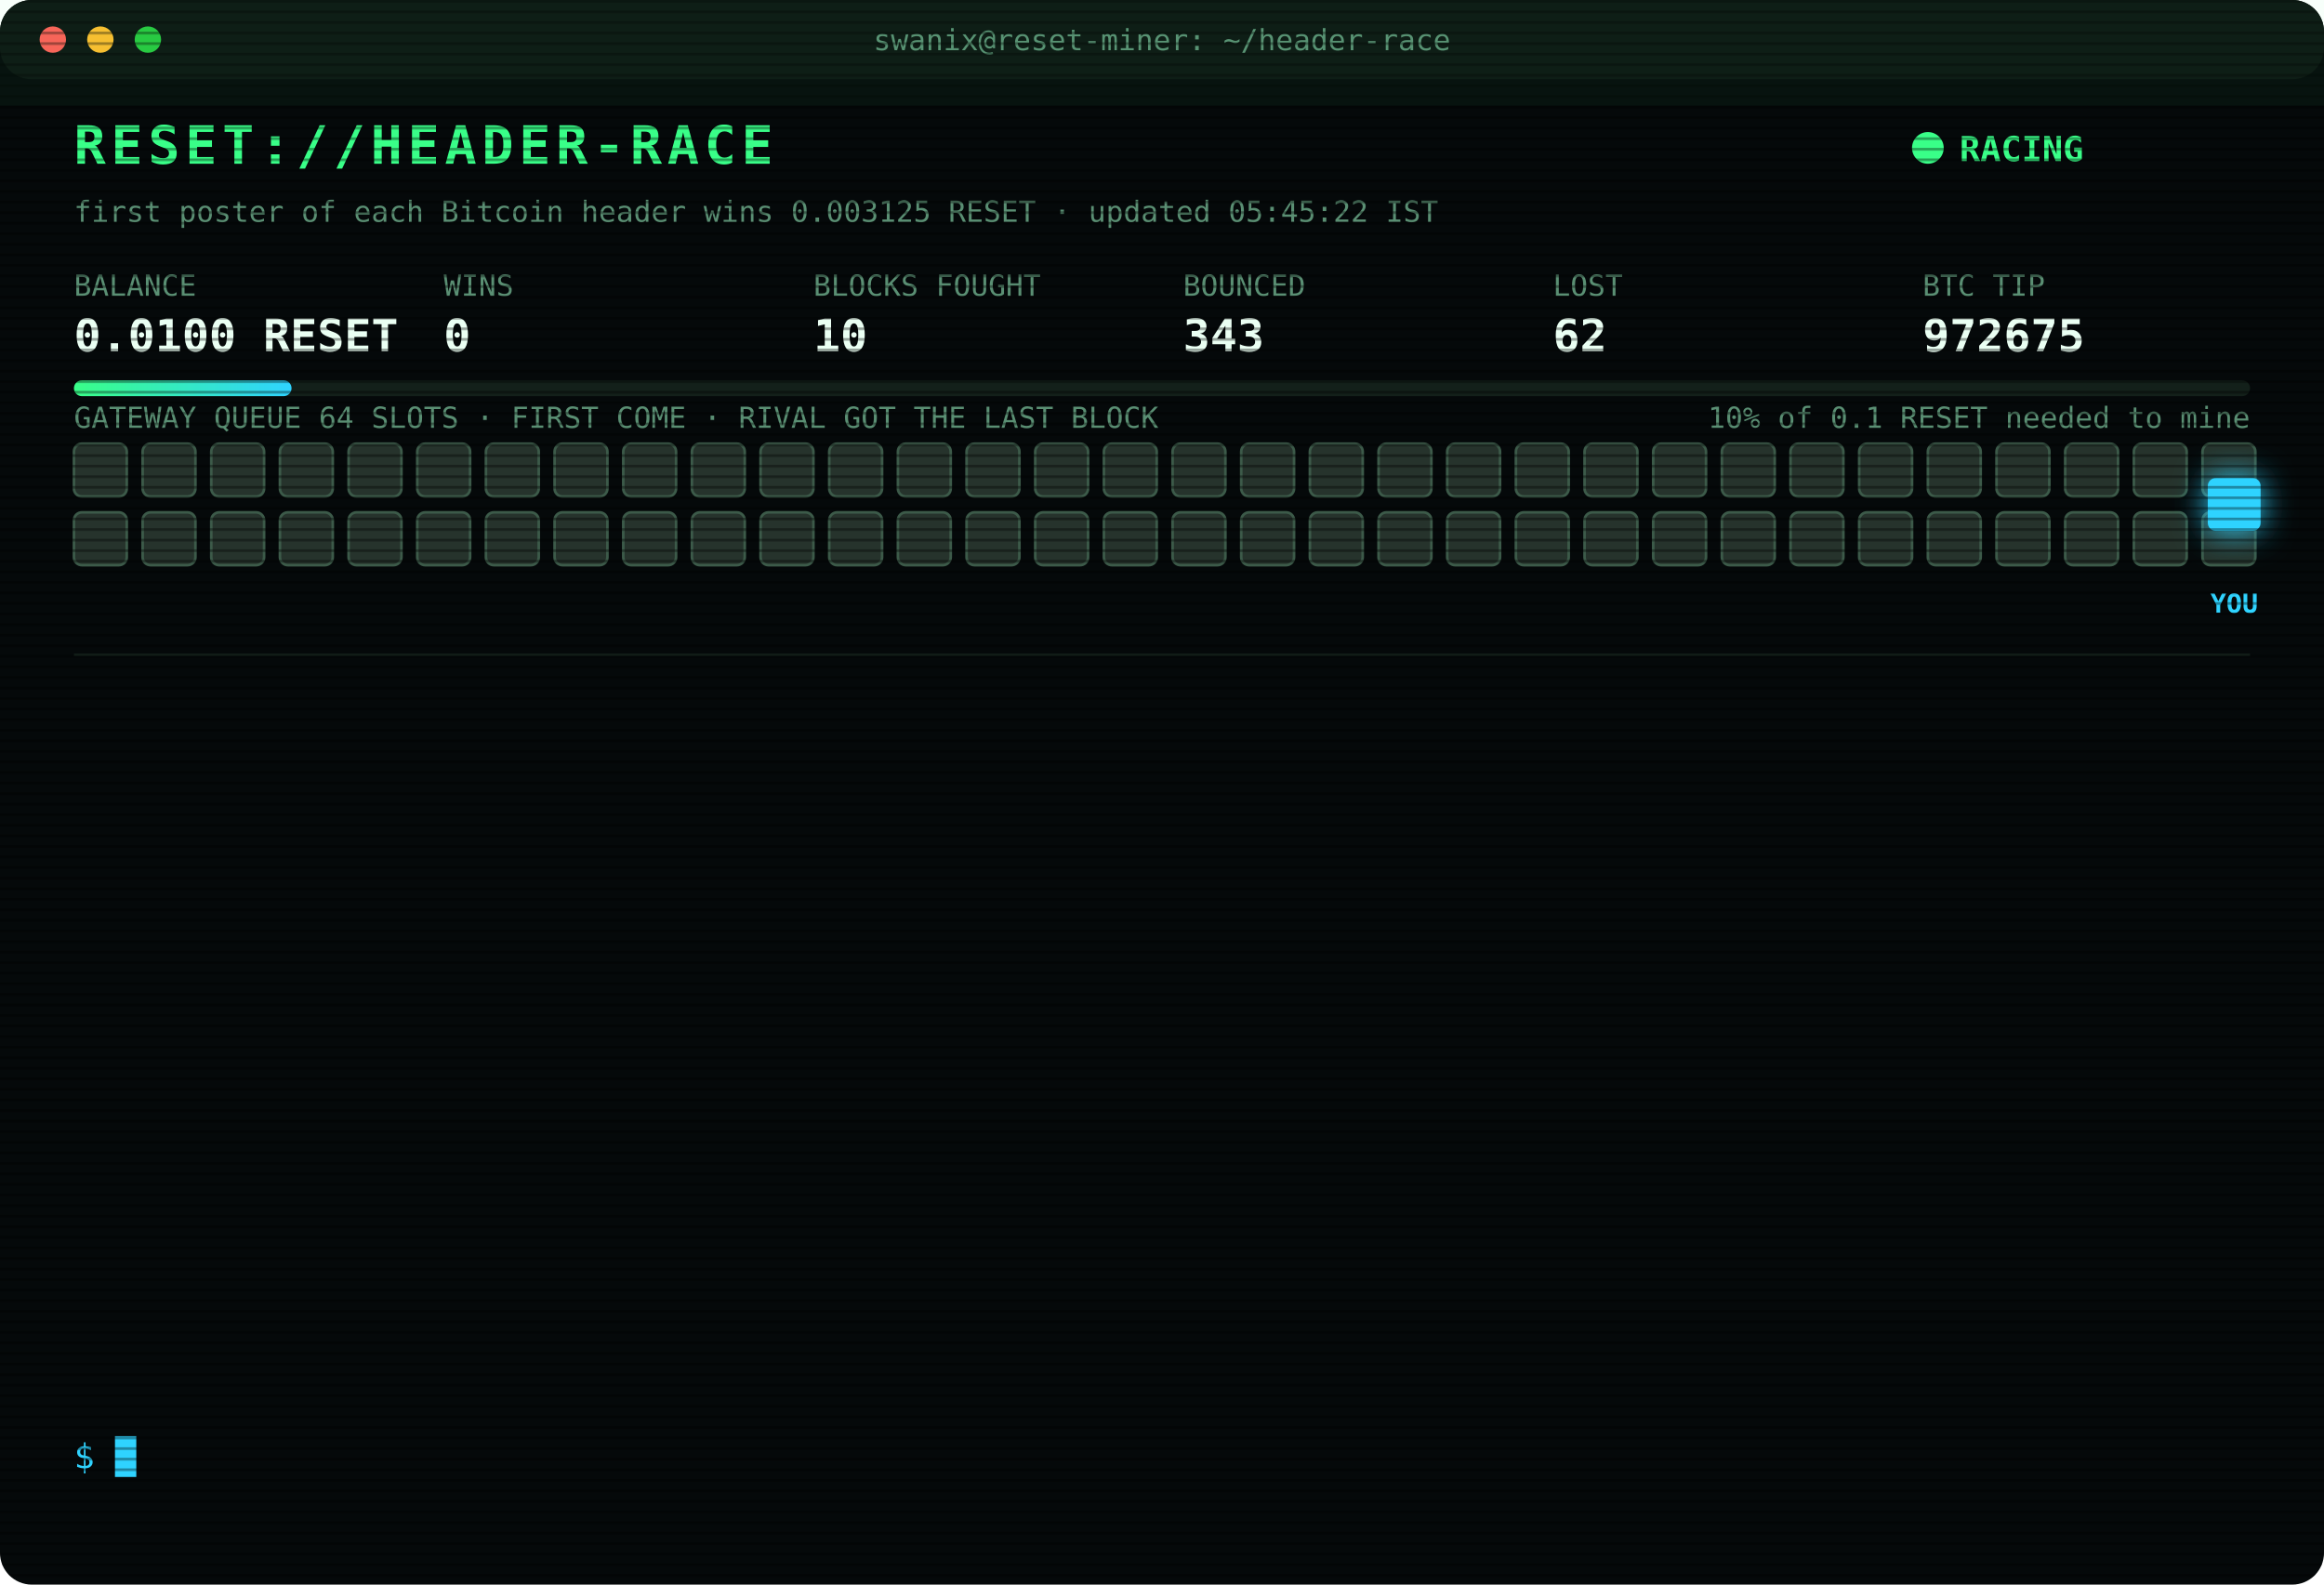
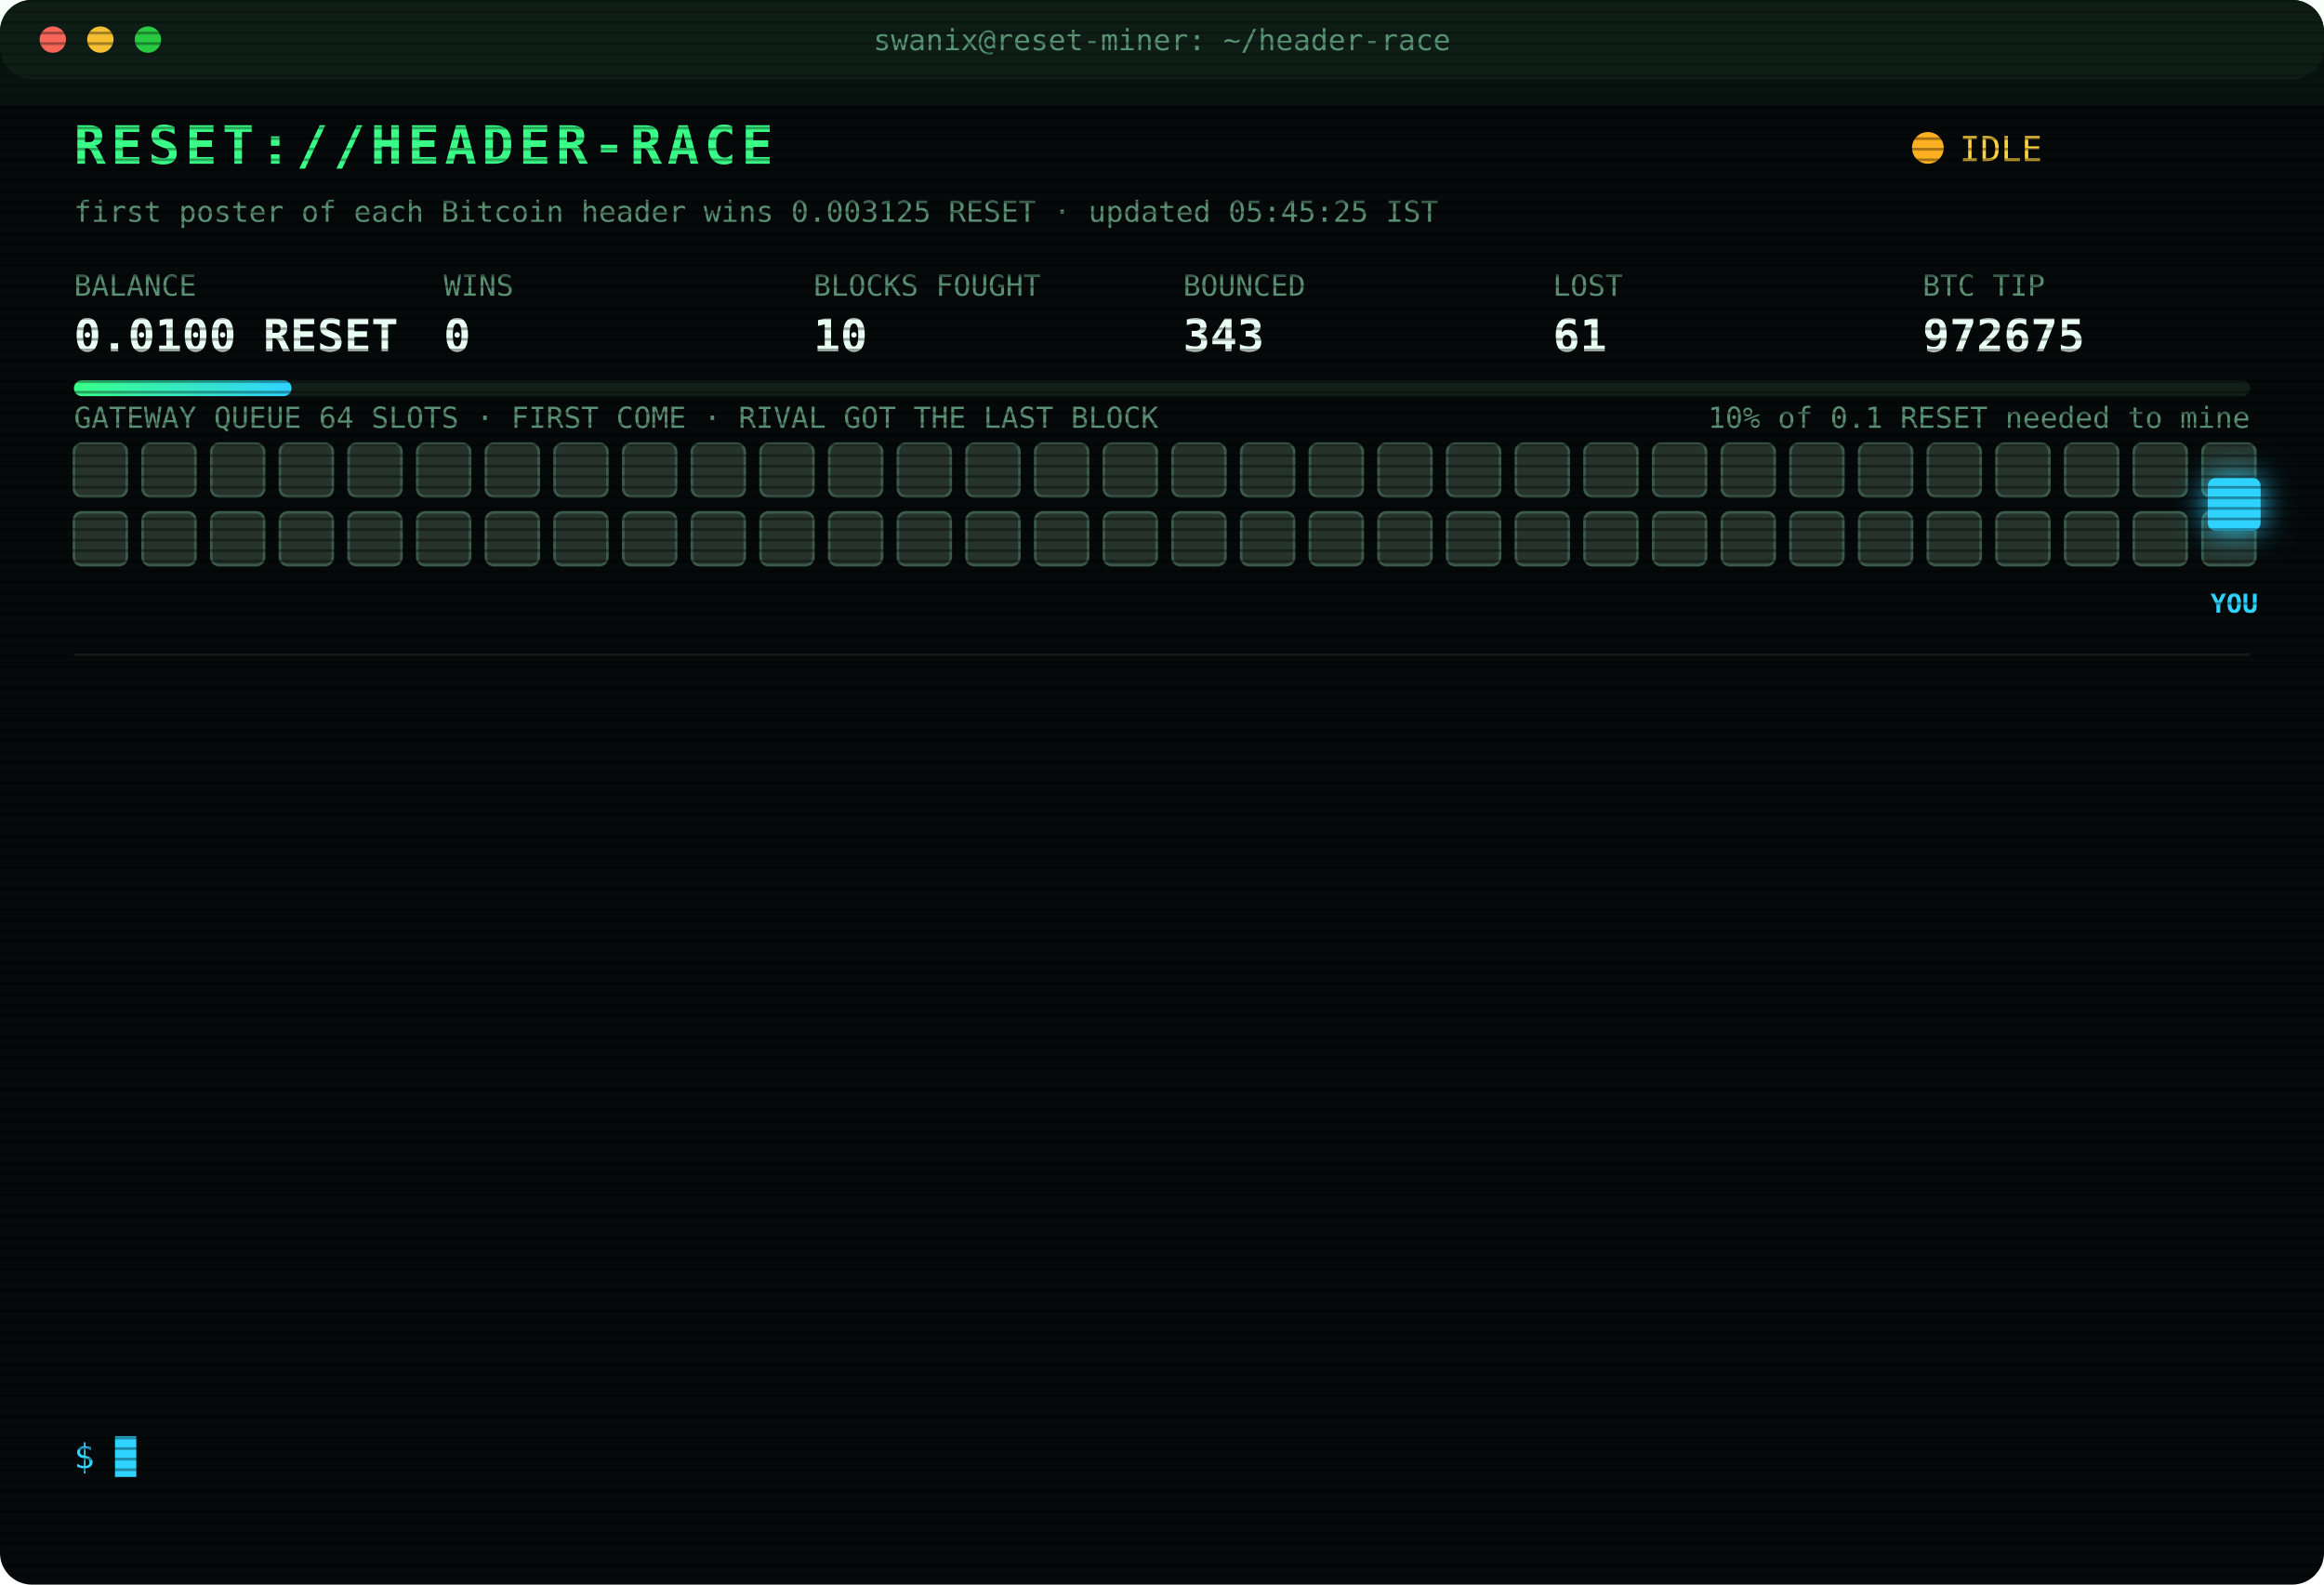
<svg xmlns="http://www.w3.org/2000/svg" width="880" height="600" viewBox="0 0 880 600" font-family="ui-monospace,SFMono-Regular,Menlo,Consolas,monospace">
  <style>
text{font-size:13px;fill:#7CFFB2}
.title{font-size:20px;font-weight:700;fill:#39FF88;letter-spacing:2px;animation:glitch 3s infinite steps(1)}
.sub{fill:#2fd3ff}.k{fill:#5a8f73;font-size:11px}.v{font-size:17px;font-weight:700;fill:#eafff3}
.ts{fill:#3f6b56}.boot{fill:#2fd3ff}.dim{fill:#5a8f73}.bad{fill:#ff4d6d}.warn{fill:#ffd23f}.mag{fill:#ff5cf0}.win{fill:#39FF88;font-weight:700}
.tag{font-size:10px;fill:#2fd3ff;font-weight:700}
.rival{fill:#26332c;stroke:#3c5a49;animation:jam 1.2s infinite alternate}
.idle{fill:#141c18;stroke:#22302a;animation:breathe 4s infinite}
.me{fill:#2fd3ff;filter:drop-shadow(0 0 6px #2fd3ff)}
.hover{animation:nudge 1.1s infinite ease-in-out}.bounce{animation:kick 1.4s infinite}
.ln{opacity:0;animation:in .4s forwards}
.cur{animation:blink 1s infinite steps(1)}
.scan{animation:scan 6s infinite linear}
.led{animation:blink 1.4s infinite}
@keyframes in{from{opacity:0;transform:translateX(-6px)}to{opacity:1;transform:none}}
@keyframes blink{50%{opacity:0}}
@keyframes jam{to{fill:#33463b}}
@keyframes breathe{50%{opacity:.4}}
@keyframes nudge{50%{transform:translateX(-10px)}}
@keyframes kick{0%,100%{transform:none}30%{transform:translateX(-14px)}55%{transform:translateX(10px) translateY(-6px)}}
@keyframes glitch{0%,92%{transform:none}93%{transform:translateX(2px);fill:#ff4d6d}95%{transform:translateX(-2px);fill:#2fd3ff}97%{transform:none}}
@keyframes scan{from{transform:translateY(-40px)}to{transform:translateY(600px)}}
</style>
  <defs>
    <pattern id="sl" width="4" height="4" patternUnits="userSpaceOnUse">
      <rect width="4" height="1" fill="#000" opacity=".35" />
    </pattern>
    <linearGradient id="bar">
      <stop offset="0" stop-color="#39FF88" />
      <stop offset="1" stop-color="#2fd3ff" />
    </linearGradient>
  </defs>
  <rect width="880" height="600" rx="12" fill="#05090a" />
  <rect width="880" height="30" rx="12" fill="#0d1512" />
  <circle cx="20" cy="15" r="5" fill="#ff5f57" />
  <circle cx="38" cy="15" r="5" fill="#febc2e" />
  <circle cx="56" cy="15" r="5" fill="#28c840" />
  <text x="440" y="19" text-anchor="middle" class="k">swanix@reset-miner: ~/header-race</text>
  <text x="28" y="62" class="title">RESET://HEADER-RACE</text>
-   <circle class="led" cx="730" cy="56" r="6" fill="#39FF88" />
-   <text x="742" y="61" class="win">RACING</text>
-   <text x="28" y="84" class="k">first poster of each Bitcoin header wins 0.003125 RESET · updated 05:45:22 IST</text>
+   <circle class="led" cx="730" cy="56" r="6" fill="#ffb020" />
+   <text x="742" y="61" class="warn">IDLE</text>
+   <text x="28" y="84" class="k">first poster of each Bitcoin header wins 0.003125 RESET · updated 05:45:25 IST</text>
  <text x="28" y="112" class="k">BALANCE</text>
  <text x="28" y="133" class="v">0.0100 RESET</text>
  <text x="168" y="112" class="k">WINS</text>
  <text x="168" y="133" class="v">0</text>
  <text x="308" y="112" class="k">BLOCKS FOUGHT</text>
  <text x="308" y="133" class="v">10</text>
  <text x="448" y="112" class="k">BOUNCED</text>
  <text x="448" y="133" class="v">343</text>
  <text x="588" y="112" class="k">LOST</text>
-   <text x="588" y="133" class="v">62</text>
+   <text x="588" y="133" class="v">61</text>
  <text x="728" y="112" class="k">BTC TIP</text>
  <text x="728" y="133" class="v">972675</text>
  <rect x="28" y="144" width="824" height="6" rx="3" fill="#13201a" />
  <rect x="28" y="144" width="82.4" height="6" rx="3" fill="url(#bar)" />
  <text x="852" y="162" text-anchor="end" class="k">10% of 0.1 RESET needed to mine</text>
  <text x="28" y="162" class="k">GATEWAY QUEUE 64 SLOTS · FIRST COME · RIVAL GOT THE LAST BLOCK</text>
  <rect class="rival" x="28" y="168" width="20" height="20" rx="3" style="animation-delay:0.00s" />
  <rect class="rival" x="54" y="168" width="20" height="20" rx="3" style="animation-delay:0.05s" />
  <rect class="rival" x="80" y="168" width="20" height="20" rx="3" style="animation-delay:0.10s" />
  <rect class="rival" x="106" y="168" width="20" height="20" rx="3" style="animation-delay:0.15s" />
  <rect class="rival" x="132" y="168" width="20" height="20" rx="3" style="animation-delay:0.20s" />
  <rect class="rival" x="158" y="168" width="20" height="20" rx="3" style="animation-delay:0.25s" />
  <rect class="rival" x="184" y="168" width="20" height="20" rx="3" style="animation-delay:0.30s" />
  <rect class="rival" x="210" y="168" width="20" height="20" rx="3" style="animation-delay:0.35s" />
  <rect class="rival" x="236" y="168" width="20" height="20" rx="3" style="animation-delay:0.40s" />
  <rect class="rival" x="262" y="168" width="20" height="20" rx="3" style="animation-delay:0.45s" />
  <rect class="rival" x="288" y="168" width="20" height="20" rx="3" style="animation-delay:0.50s" />
  <rect class="rival" x="314" y="168" width="20" height="20" rx="3" style="animation-delay:0.55s" />
  <rect class="rival" x="340" y="168" width="20" height="20" rx="3" style="animation-delay:0.60s" />
  <rect class="rival" x="366" y="168" width="20" height="20" rx="3" style="animation-delay:0.65s" />
  <rect class="rival" x="392" y="168" width="20" height="20" rx="3" style="animation-delay:0.70s" />
  <rect class="rival" x="418" y="168" width="20" height="20" rx="3" style="animation-delay:0.75s" />
  <rect class="rival" x="444" y="168" width="20" height="20" rx="3" style="animation-delay:0.80s" />
  <rect class="rival" x="470" y="168" width="20" height="20" rx="3" style="animation-delay:0.85s" />
  <rect class="rival" x="496" y="168" width="20" height="20" rx="3" style="animation-delay:0.90s" />
  <rect class="rival" x="522" y="168" width="20" height="20" rx="3" style="animation-delay:0.95s" />
  <rect class="rival" x="548" y="168" width="20" height="20" rx="3" style="animation-delay:1.00s" />
  <rect class="rival" x="574" y="168" width="20" height="20" rx="3" style="animation-delay:1.05s" />
  <rect class="rival" x="600" y="168" width="20" height="20" rx="3" style="animation-delay:1.10s" />
  <rect class="rival" x="626" y="168" width="20" height="20" rx="3" style="animation-delay:1.15s" />
  <rect class="rival" x="652" y="168" width="20" height="20" rx="3" style="animation-delay:1.20s" />
  <rect class="rival" x="678" y="168" width="20" height="20" rx="3" style="animation-delay:1.25s" />
  <rect class="rival" x="704" y="168" width="20" height="20" rx="3" style="animation-delay:1.30s" />
  <rect class="rival" x="730" y="168" width="20" height="20" rx="3" style="animation-delay:1.35s" />
  <rect class="rival" x="756" y="168" width="20" height="20" rx="3" style="animation-delay:1.40s" />
  <rect class="rival" x="782" y="168" width="20" height="20" rx="3" style="animation-delay:1.45s" />
  <rect class="rival" x="808" y="168" width="20" height="20" rx="3" style="animation-delay:1.50s" />
  <rect class="rival" x="834" y="168" width="20" height="20" rx="3" style="animation-delay:1.55s" />
  <rect class="rival" x="28" y="194" width="20" height="20" rx="3" style="animation-delay:1.60s" />
  <rect class="rival" x="54" y="194" width="20" height="20" rx="3" style="animation-delay:1.65s" />
  <rect class="rival" x="80" y="194" width="20" height="20" rx="3" style="animation-delay:1.70s" />
  <rect class="rival" x="106" y="194" width="20" height="20" rx="3" style="animation-delay:1.75s" />
  <rect class="rival" x="132" y="194" width="20" height="20" rx="3" style="animation-delay:1.80s" />
  <rect class="rival" x="158" y="194" width="20" height="20" rx="3" style="animation-delay:1.85s" />
  <rect class="rival" x="184" y="194" width="20" height="20" rx="3" style="animation-delay:1.90s" />
  <rect class="rival" x="210" y="194" width="20" height="20" rx="3" style="animation-delay:1.95s" />
  <rect class="rival" x="236" y="194" width="20" height="20" rx="3" style="animation-delay:2.00s" />
  <rect class="rival" x="262" y="194" width="20" height="20" rx="3" style="animation-delay:2.05s" />
  <rect class="rival" x="288" y="194" width="20" height="20" rx="3" style="animation-delay:2.10s" />
  <rect class="rival" x="314" y="194" width="20" height="20" rx="3" style="animation-delay:2.15s" />
  <rect class="rival" x="340" y="194" width="20" height="20" rx="3" style="animation-delay:2.20s" />
  <rect class="rival" x="366" y="194" width="20" height="20" rx="3" style="animation-delay:2.25s" />
  <rect class="rival" x="392" y="194" width="20" height="20" rx="3" style="animation-delay:2.30s" />
  <rect class="rival" x="418" y="194" width="20" height="20" rx="3" style="animation-delay:2.35s" />
  <rect class="rival" x="444" y="194" width="20" height="20" rx="3" style="animation-delay:2.40s" />
  <rect class="rival" x="470" y="194" width="20" height="20" rx="3" style="animation-delay:2.45s" />
  <rect class="rival" x="496" y="194" width="20" height="20" rx="3" style="animation-delay:2.50s" />
  <rect class="rival" x="522" y="194" width="20" height="20" rx="3" style="animation-delay:2.55s" />
  <rect class="rival" x="548" y="194" width="20" height="20" rx="3" style="animation-delay:2.60s" />
  <rect class="rival" x="574" y="194" width="20" height="20" rx="3" style="animation-delay:2.65s" />
  <rect class="rival" x="600" y="194" width="20" height="20" rx="3" style="animation-delay:2.70s" />
  <rect class="rival" x="626" y="194" width="20" height="20" rx="3" style="animation-delay:2.75s" />
  <rect class="rival" x="652" y="194" width="20" height="20" rx="3" style="animation-delay:2.80s" />
  <rect class="rival" x="678" y="194" width="20" height="20" rx="3" style="animation-delay:2.85s" />
  <rect class="rival" x="704" y="194" width="20" height="20" rx="3" style="animation-delay:2.90s" />
  <rect class="rival" x="730" y="194" width="20" height="20" rx="3" style="animation-delay:2.95s" />
  <rect class="rival" x="756" y="194" width="20" height="20" rx="3" style="animation-delay:3.00s" />
  <rect class="rival" x="782" y="194" width="20" height="20" rx="3" style="animation-delay:3.05s" />
  <rect class="rival" x="808" y="194" width="20" height="20" rx="3" style="animation-delay:3.10s" />
  <rect class="rival" x="834" y="194" width="20" height="20" rx="3" style="animation-delay:3.15s" />
  <g class="hover">
    <rect class="me" x="836" y="181" width="20" height="20" rx="3" />
    <text class="tag" x="846" y="232" text-anchor="middle">YOU</text>
  </g>
  <line x1="28" x2="852" y1="248" y2="248" stroke="#13201a" />
  <g class="ln" style="animation-delay:0.40s">
    <text x="28" y="270" class="ts">03:29:24</text>
    <text x="104" y="270" class="bad">[LOST] #972663 taken by a rival miner</text>
  </g>
  <g class="ln" style="animation-delay:0.65s">
    <text x="28" y="292" class="ts">03:47:00</text>
    <text x="104" y="292" class="boot">[BOOT] racer v3 online · 3 feeds · stint 340m</text>
  </g>
  <g class="ln" style="animation-delay:0.90s">
    <text x="28" y="314" class="ts">04:02:02</text>
    <text x="104" y="314" class="bad">[LOST] #972665 taken by a rival miner</text>
  </g>
  <g class="ln" style="animation-delay:1.15s">
    <text x="28" y="336" class="ts">04:08:08</text>
    <text x="104" y="336" class="bad">[LOST] #972666 taken by a rival miner</text>
  </g>
  <g class="ln" style="animation-delay:1.40s">
    <text x="28" y="358" class="ts">04:27:45</text>
    <text x="104" y="358" class="bad">[LOST] #972667 taken by a rival miner</text>
  </g>
  <g class="ln" style="animation-delay:1.65s">
    <text x="28" y="380" class="ts">04:31:49</text>
    <text x="104" y="380" class="bad">[LOST] #972668 taken by a rival miner</text>
  </g>
  <g class="ln" style="animation-delay:1.90s">
    <text x="28" y="402" class="ts">04:39:07</text>
    <text x="104" y="402" class="bad">[LOST] #972669 taken by a rival miner</text>
  </g>
  <g class="ln" style="animation-delay:2.15s">
    <text x="28" y="424" class="ts">04:43:07</text>
    <text x="104" y="424" class="bad">[LOST] #972670 taken by a rival miner</text>
  </g>
  <g class="ln" style="animation-delay:2.40s">
    <text x="28" y="446" class="ts">04:43:34</text>
    <text x="104" y="446" class="bad">[LOST] #972671 taken by a rival miner</text>
  </g>
  <g class="ln" style="animation-delay:2.65s">
    <text x="28" y="468" class="ts">04:51:08</text>
    <text x="104" y="468" class="bad">[LOST] #972672 taken by a rival miner</text>
  </g>
  <g class="ln" style="animation-delay:2.90s">
    <text x="28" y="490" class="ts">05:15:27</text>
    <text x="104" y="490" class="bad">[LOST] #972673 taken by a rival miner</text>
  </g>
  <g class="ln" style="animation-delay:3.15s">
    <text x="28" y="512" class="ts">05:23:15</text>
    <text x="104" y="512" class="bad">[LOST] #972674 taken by a rival miner</text>
  </g>
  <g class="ln" style="animation-delay:3.40s">
    <text x="28" y="534" class="ts">05:45:22</text>
    <text x="104" y="534" class="bad">[LOST] #972675 taken by a rival miner</text>
  </g>
  <text x="28" y="556" class="sub">$ <tspan class="cur">█</tspan>
  </text>
  <rect width="880" height="600" rx="12" fill="url(#sl)" pointer-events="none" />
  <rect class="scan" width="880" height="40" fill="#39FF88" opacity=".04" />
</svg>
